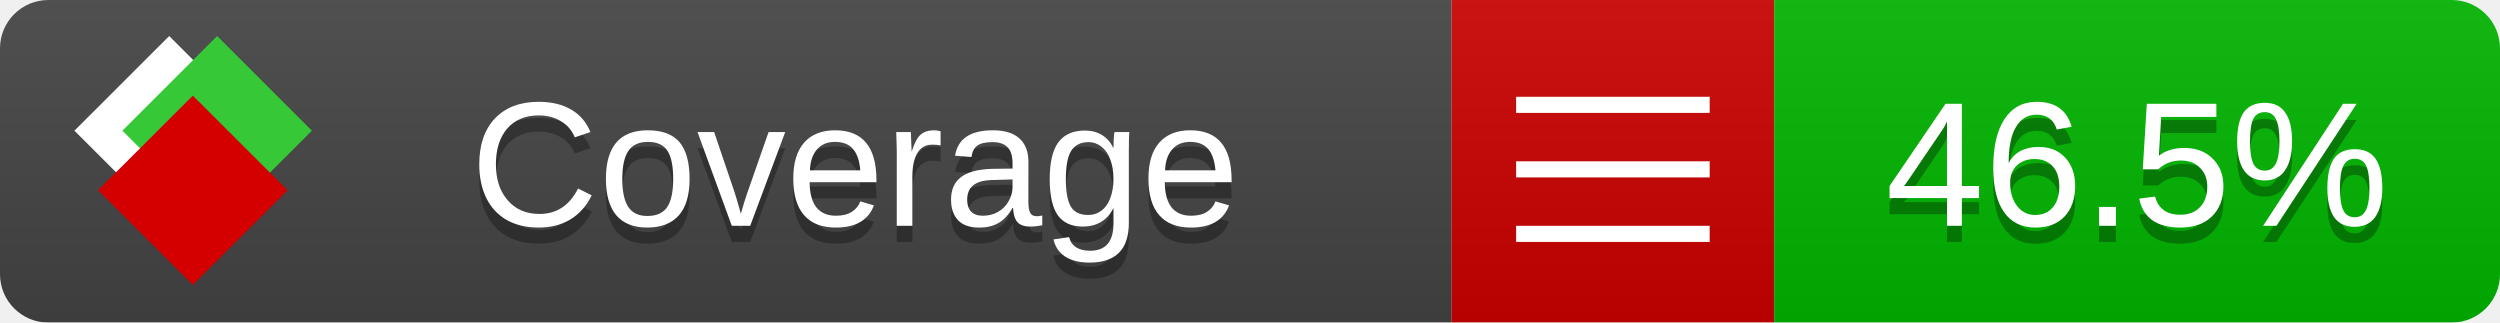
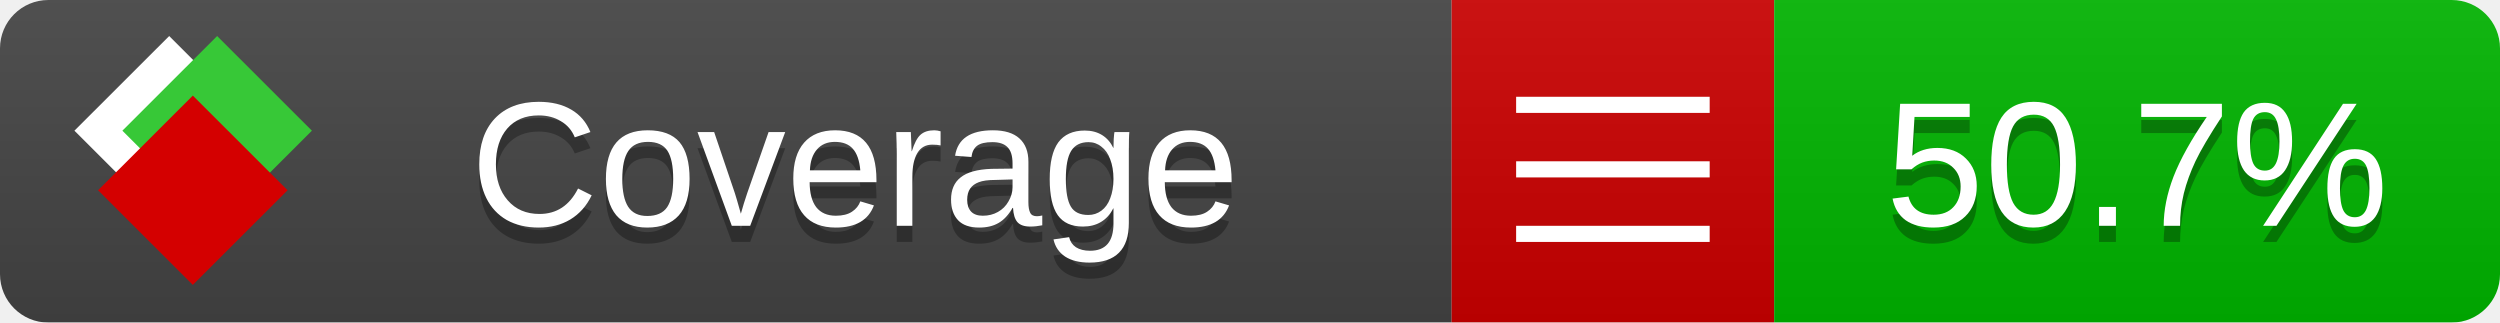
<svg xmlns="http://www.w3.org/2000/svg" xmlns:xlink="http://www.w3.org/1999/xlink" width="155" height="20">
  <style type="text/css">
          
            @keyframes fade1 {
                0% { visibility: visible; opacity: 1; }
               23% { visibility: visible; opacity: 1; }
               25% { visibility: hidden; opacity: 0; }
               48% { visibility: hidden; opacity: 0; }
               50% { visibility: hidden; opacity: 0; }
               73% { visibility: hidden; opacity: 0; }
               75% { visibility: hidden; opacity: 0; }
               98% { visibility: hidden; opacity: 0; }
              100% { visibility: visible; opacity: 1; }
            }
            @keyframes fade2 {
                0% { visibility: hidden; opacity: 0; }
               23% { visibility: hidden; opacity: 0; }
               25% { visibility: visible; opacity: 1; }
               48% { visibility: visible; opacity: 1; }
               50% { visibility: hidden; opacity: 0; }
               73% { visibility: hidden; opacity: 0; }
               75% { visibility: hidden; opacity: 0; }
               98% { visibility: hidden; opacity: 0; }
              100% { visibility: hidden; opacity: 0; }
            }
            @keyframes fade3 {
                0% { visibility: hidden; opacity: 0; }
               23% { visibility: hidden; opacity: 0; }
               25% { visibility: hidden; opacity: 0; }
               48% { visibility: hidden; opacity: 0; }
               50% { visibility: visible; opacity: 1; }
               73% { visibility: visible; opacity: 1; }
               75% { visibility: hidden; opacity: 0; }
               98% { visibility: hidden; opacity: 0; }
              100% { visibility: hidden; opacity: 0; }
            }
            @keyframes fade4 {
                0% { visibility: hidden; opacity: 0; }
               23% { visibility: hidden; opacity: 0; }
               25% { visibility: hidden; opacity: 0; }
               48% { visibility: hidden; opacity: 0; }
               50% { visibility: hidden; opacity: 0; }
               73% { visibility: hidden; opacity: 0; }
               75% { visibility: visible; opacity: 1; }
               98% { visibility: visible; opacity: 1; }
              100% { visibility: hidden; opacity: 0; }
            }
            .linecoverage {
                animation-duration: 15s;
                animation-name: fade1;
                animation-iteration-count: infinite;
            }
            .branchcoverage {
                animation-duration: 15s;
                animation-name: fade2;
                animation-iteration-count: infinite;
            }
            .methodcoverage {
                animation-duration: 15s;
                animation-name: fade3;
                animation-iteration-count: infinite;
            }
            .fullmethodcoverage {
                animation-duration: 15s;
                animation-name: fade4;
                animation-iteration-count: infinite;
            }
          
    </style>
  <defs>
    <linearGradient id="gradient" x2="0" y2="100%">
      <stop offset="0" stop-color="#bbb" stop-opacity=".1" />
      <stop offset="1" stop-opacity=".1" />
    </linearGradient>
    <linearGradient id="c">
      <stop offset="0" stop-color="#d40000" />
      <stop offset="1" stop-color="#ff2a2a" />
    </linearGradient>
    <linearGradient id="a">
      <stop offset="0" stop-color="#e0e0de" />
      <stop offset="1" stop-color="#fff" />
    </linearGradient>
    <linearGradient id="b">
      <stop offset="0" stop-color="#37c837" />
      <stop offset="1" stop-color="#217821" />
    </linearGradient>
    <linearGradient xlink:href="#a" id="e" x1="106.44" x2="69.96" y1="-11.96" y2="-46.84" gradientTransform="matrix(-.8426 -.00045 -.00045 -.8426 -94.27 -75.82)" gradientUnits="userSpaceOnUse" />
    <linearGradient xlink:href="#b" id="f" x1="56.19" x2="77.97" y1="-23.45" y2="10.62" gradientTransform="matrix(.8426 .00045 .00045 .8426 94.27 75.82)" gradientUnits="userSpaceOnUse" />
    <linearGradient xlink:href="#c" id="g" x1="79.98" x2="132.9" y1="10.79" y2="10.79" gradientTransform="matrix(.8426 .00045 .00045 .8426 94.27 75.82)" gradientUnits="userSpaceOnUse" />
    <mask id="mask">
      <rect width="155" height="20" rx="3" fill="#fff" />
    </mask>
    <g id="icon" transform="matrix(.04486 0 0 .04481 -.48 -.63)">
      <rect width="52.92" height="52.92" x="-109.72" y="-27.13" fill="url(#e)" transform="rotate(-135)" />
      <rect width="52.92" height="52.92" x="70.19" y="-39.18" fill="url(#f)" transform="rotate(45)" />
      <rect width="52.92" height="52.92" x="80.05" y="-15.74" fill="url(#g)" transform="rotate(45)" />
    </g>
  </defs>
  <g mask="url(#mask)">
    <rect x="0" y="0" width="90" height="20" fill="#444" />
    <rect x="90" y="0" width="20" height="20" fill="#c00" />
    <rect x="110" y="0" width="45" height="20" fill="#00B600" />
    <rect x="0" y="0" width="155" height="20" fill="url(#gradient)" />
  </g>
  <g>
    <path class="" stroke="#fff" d="M94 6.5 h12 M94 10.5 h12 M94 14.5 h12" />
  </g>
  <g fill="#fff" text-anchor="middle" font-family="Verdana,Arial,Geneva,sans-serif" font-size="11">
    <a xlink:href="https://github.com/danielpalme/ReportGenerator" target="_top">
      <use xlink:href="#icon" transform="translate(3,1) scale(3.5)" />
    </a>
    <text x="53" y="15" fill="#010101" fill-opacity=".3">Coverage</text>
    <text x="53" y="14" fill="#fff">Coverage</text>
-     <text class="" x="132.5" y="15" fill="#010101" fill-opacity=".3">46.5%</text>
-     <text class="" x="132.5" y="14">46.5%</text>
+     <text class="" x="132.5" y="15" fill="#010101" fill-opacity=".3">50.7%</text>
+     <text class="" x="132.5" y="14">50.7%</text>
  </g>
  <g>
    <rect class="" x="90" y="0" width="65" height="20" fill-opacity="0" />
  </g>
</svg>
